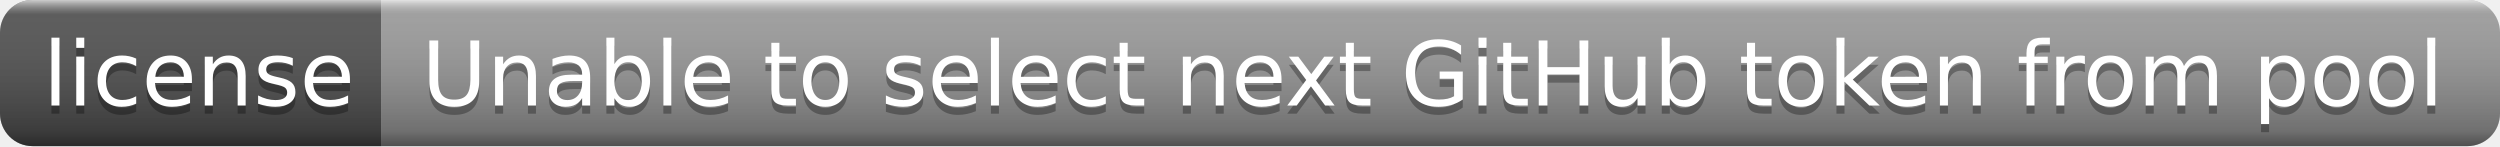
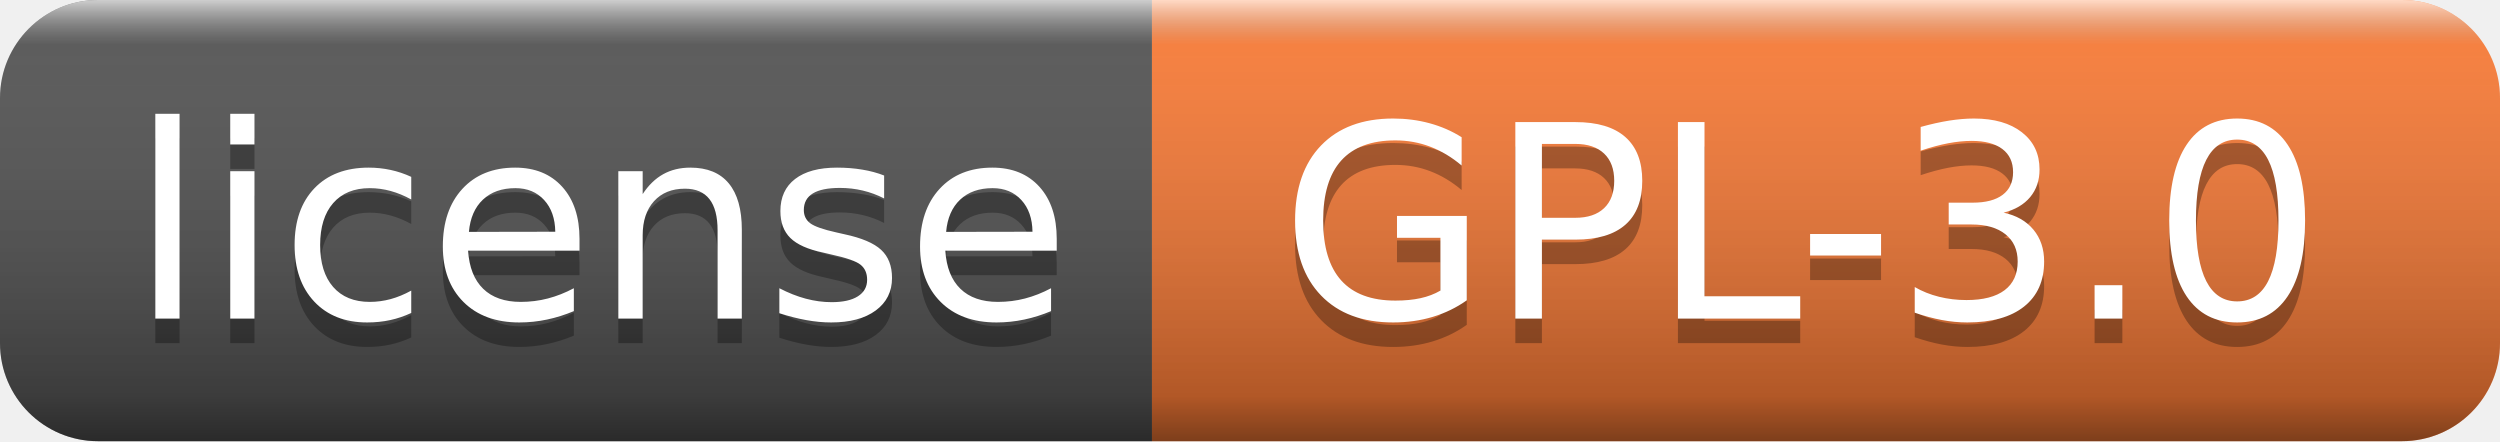
- <svg xmlns="http://www.w3.org/2000/svg" width="308" height="18" role="img" aria-label="license: Unable to select next GitHub token from pool">
+ <svg xmlns="http://www.w3.org/2000/svg" width="102" height="18" role="img" aria-label="license: GPL-3.0">
  <linearGradient id="s" x2="0" y2="100%">
    <stop offset="0" stop-color="#fff" stop-opacity=".7" />
    <stop offset=".1" stop-color="#aaa" stop-opacity=".1" />
    <stop offset=".9" stop-color="#000" stop-opacity=".3" />
    <stop offset="1" stop-color="#000" stop-opacity=".5" />
  </linearGradient>
  <clipPath id="r">
-     <rect width="308" height="18" rx="4" fill="#fff" />
+     <rect width="102" height="18" rx="4" fill="#fff" />
  </clipPath>
  <g clip-path="url(#r)">
    <rect width="47" height="18" fill="#555" />
-     <rect x="47" width="261" height="18" fill="#9f9f9f" />
-     <rect width="308" height="18" fill="url(#s)" />
+     <rect x="47" width="55" height="18" fill="#fe7d37" />
+     <rect width="102" height="18" fill="url(#s)" />
  </g>
  <g fill="#fff" text-anchor="middle" font-family="Verdana,Geneva,DejaVu Sans,sans-serif" text-rendering="geometricPrecision" font-size="110">
    <text aria-hidden="true" x="245" y="140" fill="#010101" fill-opacity=".3" transform="scale(.1)" textLength="370">license</text>
    <text x="245" y="130" transform="scale(.1)" fill="#fff" textLength="370">license</text>
-     <text aria-hidden="true" x="1765" y="140" fill="#010101" fill-opacity=".3" transform="scale(.1)" textLength="2510">Unable to select next GitHub token from pool</text>
-     <text x="1765" y="130" transform="scale(.1)" fill="#fff" textLength="2510">Unable to select next GitHub token from pool</text>
+     <text aria-hidden="true" x="735" y="140" fill="#010101" fill-opacity=".3" transform="scale(.1)" textLength="450">GPL-3.0</text>
+     <text x="735" y="130" transform="scale(.1)" fill="#fff" textLength="450">GPL-3.0</text>
  </g>
</svg>
